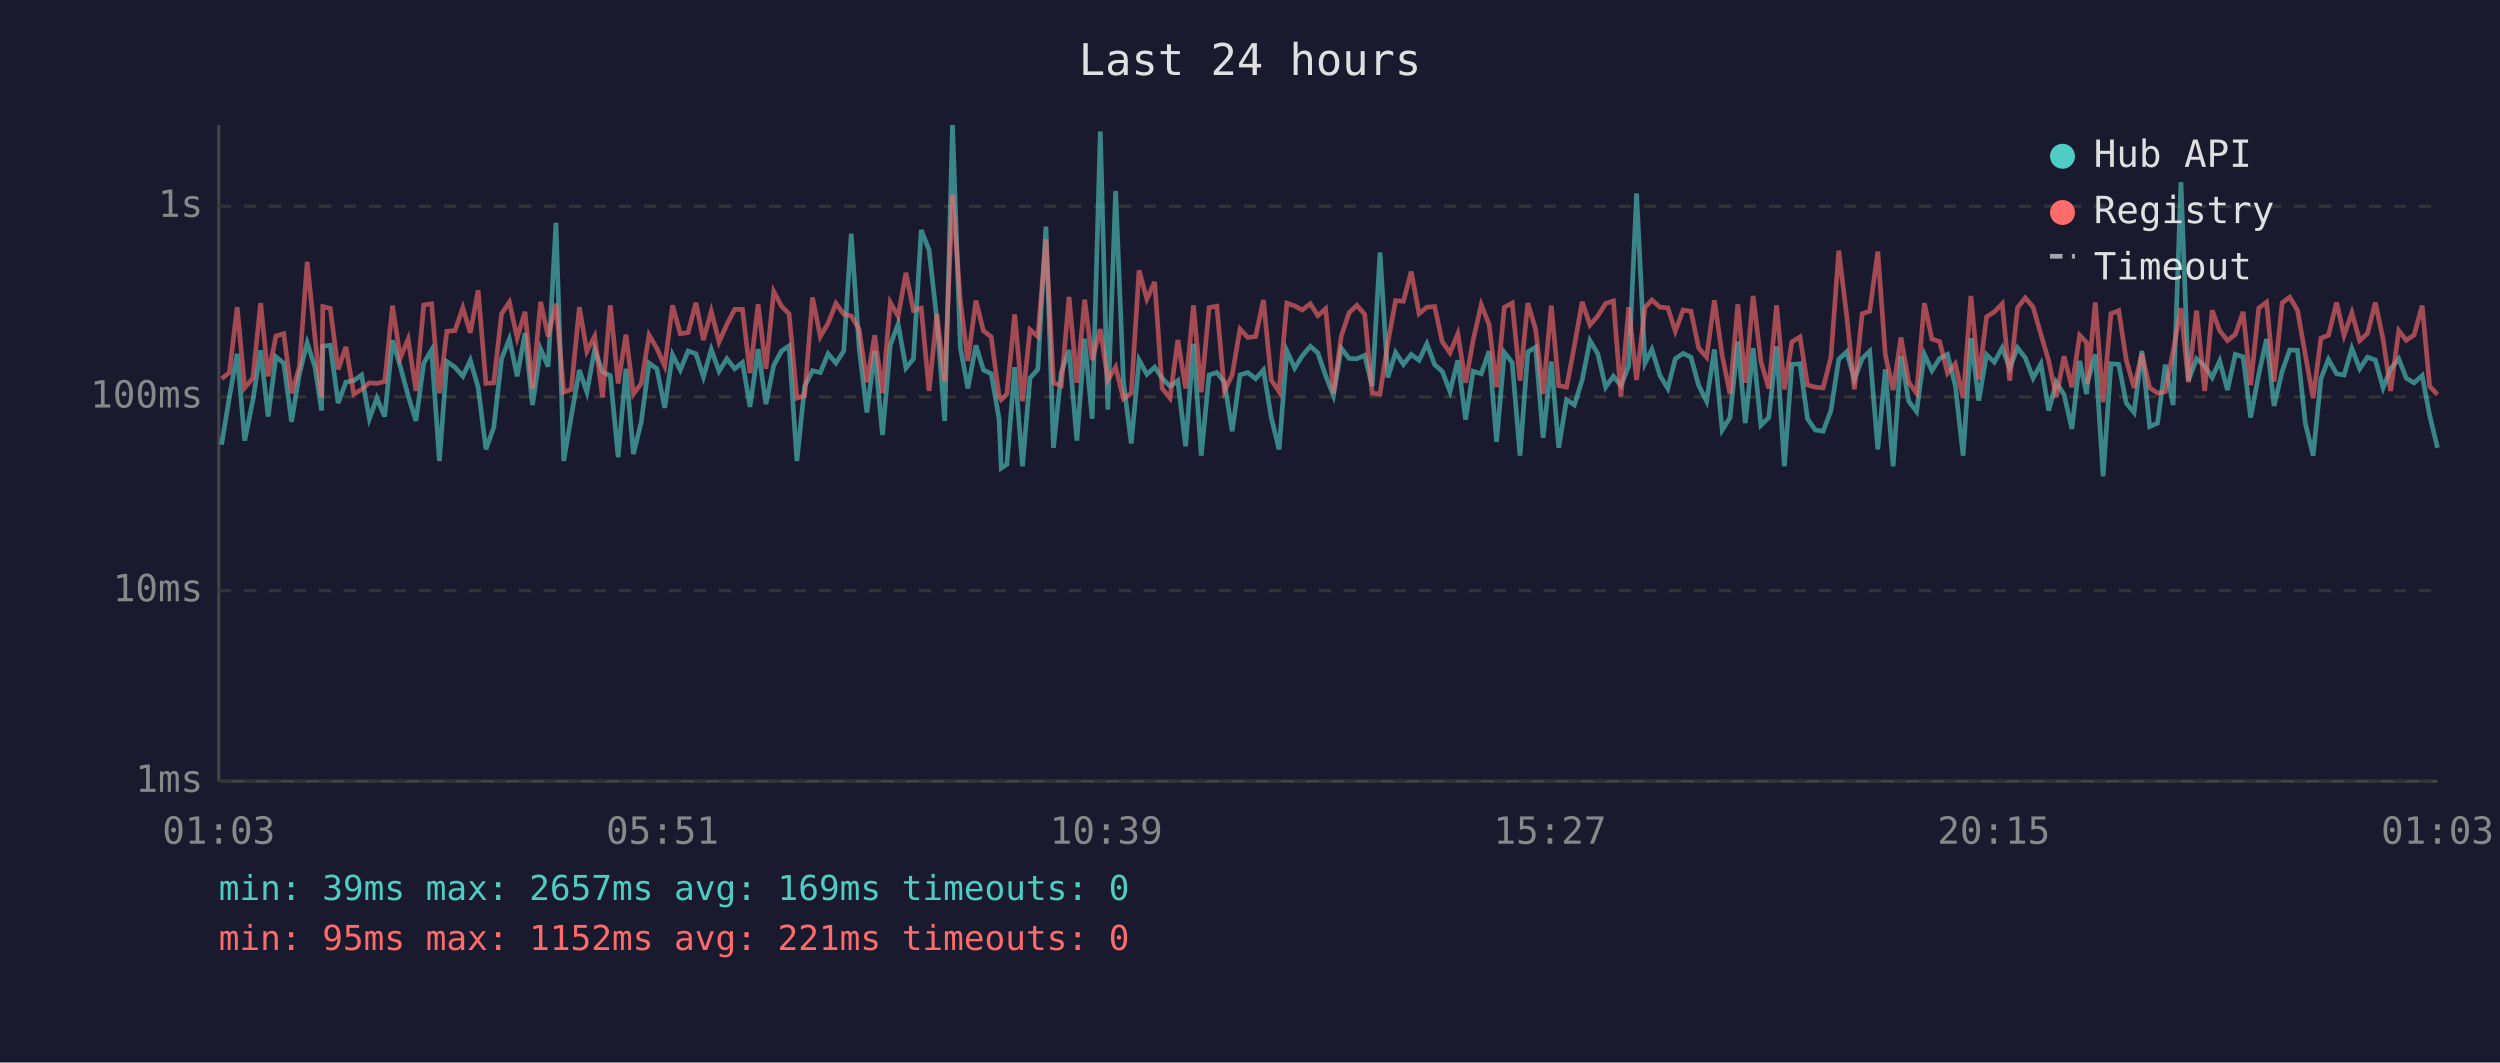
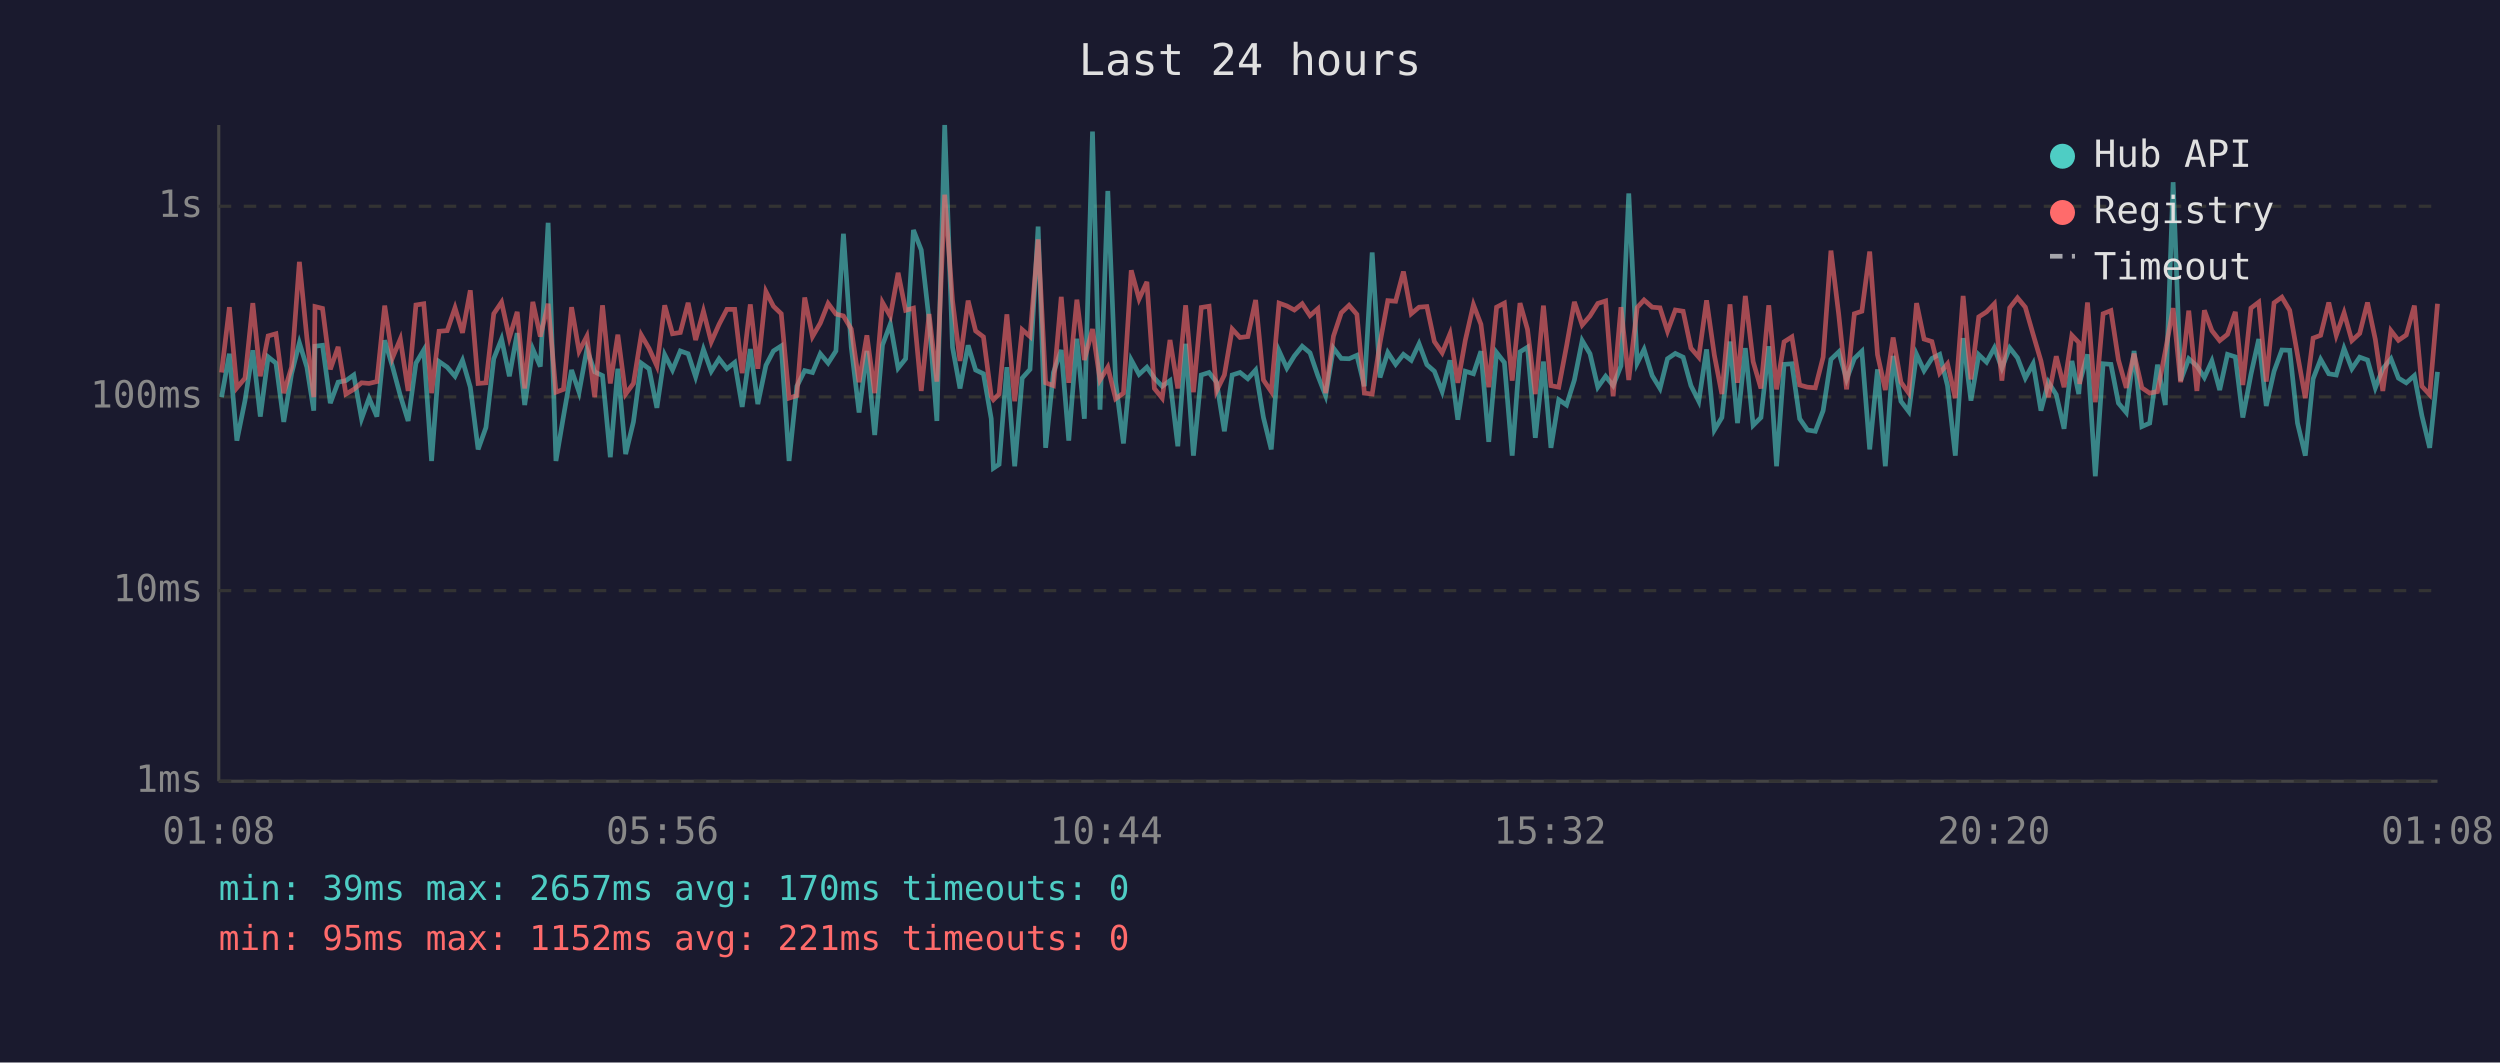
<svg xmlns="http://www.w3.org/2000/svg" viewBox="0 0 800 340" font-family="monospace" font-size="12">
  <rect width="800" height="340" fill="#1a1a2e" />
  <text x="400" y="24" fill="#e0e0e0" font-size="14" text-anchor="middle">Last 24 hours</text>
  <line x1="70" y1="40" x2="70" y2="250" stroke="#444" stroke-width="1" />
  <line x1="70" y1="250" x2="780" y2="250" stroke="#444" stroke-width="1" />
  <line x1="70" y1="250" x2="780" y2="250" stroke="#333" stroke-width="1" stroke-dasharray="4" />
  <text x="65" y="250" fill="#888" text-anchor="end" dominant-baseline="middle">1ms</text>
  <line x1="70" y1="189" x2="780" y2="189" stroke="#333" stroke-width="1" stroke-dasharray="4" />
  <text x="65" y="189" fill="#888" text-anchor="end" dominant-baseline="middle">10ms</text>
  <line x1="70" y1="127" x2="780" y2="127" stroke="#333" stroke-width="1" stroke-dasharray="4" />
  <text x="65" y="127" fill="#888" text-anchor="end" dominant-baseline="middle">100ms</text>
  <line x1="70" y1="66" x2="780" y2="66" stroke="#333" stroke-width="1" stroke-dasharray="4" />
  <text x="65" y="66" fill="#888" text-anchor="end" dominant-baseline="middle">1s</text>
-   <text x="70" y="270" fill="#888" text-anchor="middle">01:03</text>
-   <text x="212" y="270" fill="#888" text-anchor="middle">05:51</text>
-   <text x="354" y="270" fill="#888" text-anchor="middle">10:39</text>
-   <text x="496" y="270" fill="#888" text-anchor="middle">15:27</text>
-   <text x="638" y="270" fill="#888" text-anchor="middle">20:15</text>
-   <text x="780" y="270" fill="#888" text-anchor="middle">01:03</text>
-   <polyline points="70.9,142.3 73.4,127.1 75.9,113.2 78.3,141.0 80.9,128.2 83.4,112.1 85.8,133.3 88.3,114.2 90.8,116.2 93.3,135.0 95.8,119.6 98.3,109.7 100.8,117.5 102.9,131.4 103.3,110.8 105.7,110.5 108.2,129.0 110.7,122.3 113.2,121.8 115.7,120.0 118.2,134.0 120.6,127.4 123.1,133.3 125.6,108.9 128.1,117.3 130.6,126.6 133.1,134.7 135.6,116.2 138.1,112.0 140.6,147.5 143.0,115.7 145.6,117.5 148.1,120.4 150.5,115.3 153.0,123.9 155.5,143.8 158.0,136.8 160.5,114.8 163.0,108.5 165.5,120.4 168.0,106.6 170.4,129.6 173.0,111.7 175.4,117.3 177.9,71.3 180.4,147.5 182.8,133.3 185.4,118.4 187.8,125.5 190.3,111.8 192.8,119.0 195.3,120.2 197.8,146.3 200.3,118.0 202.7,145.3 205.2,135.0 207.7,116.2 210.2,118.0 212.7,130.5 215.2,113.5 217.7,118.4 220.2,112.3 222.7,113.2 225.1,120.6 227.6,111.8 230.1,118.8 232.6,114.8 235.1,118.0 237.6,116.0 240.0,130.2 242.6,111.7 245.1,129.3 247.6,116.9 250.1,112.3 252.5,110.7 255.0,147.5 257.5,123.6 260.0,118.6 262.5,119.2 265.0,113.2 267.5,116.2 270.0,112.3 272.4,74.8 274.9,111.1 277.4,132.0 279.9,112.3 282.4,139.2 284.9,110.4 287.4,103.7 289.9,117.8 292.3,114.8 294.8,73.6 297.3,80.0 299.8,102.3 302.3,134.7 304.8,40.0 307.3,111.1 309.7,124.3 312.3,110.5 314.7,118.4 317.2,119.6 319.7,134.0 320.4,149.8 322.2,148.6 324.7,117.5 327.2,149.2 329.6,121.0 332.1,118.2 334.7,72.5 337.1,143.3 339.6,119.2 342.1,112.0 344.6,141.0 347.1,108.4 349.5,134.0 352.1,42.1 354.5,131.1 357.0,61.1 359.5,122.1 362.0,141.9 364.5,115.2 367.0,119.8 369.5,117.5 371.9,121.0 374.4,123.6 376.9,121.8 379.4,142.8 381.9,110.0 384.4,145.8 386.9,120.0 389.4,119.2 391.8,122.3 394.3,138.0 396.8,120.0 399.3,119.2 401.8,121.2 404.3,118.4 406.8,133.6 409.3,143.8 411.8,112.3 414.3,117.8 416.7,113.9 419.3,110.8 421.7,112.9 424.2,120.2 426.7,126.6 429.2,111.4 431.7,114.7 434.2,114.8 436.7,113.7 439.1,123.6 441.6,80.8 444.1,120.8 446.6,112.8 449.1,116.6 451.6,113.4 454.1,115.3 456.6,110.0 459.1,116.7 461.5,118.8 464.0,125.3 466.5,115.3 469.0,134.3 471.4,118.8 474.0,119.6 476.5,112.4 478.9,141.4 481.4,112.8 483.9,116.0 486.4,145.8 488.9,112.6 491.4,111.1 493.8,140.1 496.4,115.7 498.8,143.3 501.3,127.9 503.8,129.6 506.3,121.6 508.8,109.0 511.3,113.2 513.8,123.9 516.3,120.4 518.7,123.4 521.2,117.1 523.7,61.9 526.4,116.2 528.6,111.8 531.2,120.2 533.7,124.3 536.1,114.8 538.6,113.1 541.1,114.3 543.6,123.4 546.1,128.4 548.6,111.8 551.1,137.6 553.6,133.6 556.1,109.3 558.5,135.4 561.0,111.4 563.5,136.1 566.0,133.6 568.5,110.8 571.0,149.2 573.4,116.6 576.0,116.4 578.4,134.0 580.9,137.6 583.4,138.0 585.9,131.4 588.4,115.0 590.9,112.6 593.4,121.4 595.9,114.7 598.3,112.4 600.9,143.8 603.3,118.2 605.8,149.2 608.3,113.9 610.8,128.4 613.3,131.7 615.8,113.4 618.2,118.6 620.7,114.7 623.2,113.4 625.7,123.4 628.2,145.8 630.7,108.2 633.2,128.2 635.7,113.5 638.2,115.9 640.7,111.3 643.1,117.8 645.6,111.3 648.1,114.5 650.6,121.0 653.1,116.4 655.6,131.4 658.0,122.3 660.5,126.3 663.0,137.2 665.5,115.5 667.7,126.1 668.0,122.3 670.5,113.4 673.0,152.4 675.5,116.4 678.0,116.6 680.4,129.0 682.9,132.0 685.4,112.3 687.9,136.5 690.4,135.4 692.9,116.7 695.4,129.6 697.9,58.3 700.3,121.8 702.9,114.8 705.5,117.1 707.9,120.8 710.3,115.5 712.8,124.8 715.3,113.4 717.8,114.2 720.2,133.6 722.8,119.8 725.3,108.5 727.7,129.9 730.3,118.8 732.7,112.0 735.2,112.1 737.7,135.4 740.2,145.8 742.7,121.2 745.1,115.0 747.7,119.6 750.1,120.0 752.6,111.5 755.1,118.0 757.6,114.3 760.1,115.2 762.6,124.1 765.0,118.0 767.6,114.8 770.0,121.0 772.5,122.5 775.1,120.2 777.5,133.0 780.0,143.3" fill="none" stroke="#4ecdc4" stroke-width="1.5" opacity="0.6" />
-   <polyline points="70.9,121.2 73.4,119.2 75.9,98.3 78.3,124.1 80.9,121.0 83.4,97.0 85.8,120.4 88.3,107.5 90.8,106.8 93.3,125.8 95.8,117.5 98.3,83.8 100.8,108.1 102.9,127.1 103.3,98.1 105.7,98.7 108.2,118.2 110.7,111.0 113.2,126.1 115.7,124.6 118.2,122.5 120.6,122.7 123.1,122.1 125.6,97.8 128.1,114.5 130.6,108.5 133.1,125.1 135.6,97.6 138.1,97.2 140.6,125.8 143.0,106.0 145.6,105.8 148.1,98.5 150.5,106.5 153.0,92.9 155.5,122.7 158.0,122.5 160.5,100.4 163.0,96.7 165.5,108.1 168.0,99.8 170.4,124.3 173.0,96.6 175.4,107.7 177.9,97.2 180.4,125.5 182.8,124.6 185.4,98.3 187.8,112.4 190.3,107.6 192.8,127.1 195.3,97.7 197.8,122.7 200.3,107.1 202.7,126.1 205.2,122.7 207.7,107.2 210.2,111.5 212.7,117.1 215.2,97.7 217.7,106.8 220.2,106.4 222.7,96.9 225.1,108.8 227.6,99.6 230.1,109.4 232.6,103.8 235.1,99.0 237.6,99.0 240.0,119.4 242.6,97.4 245.1,118.0 247.6,93.3 250.1,98.0 252.5,100.4 255.0,127.4 257.5,126.6 260.0,95.2 262.5,107.7 265.0,103.4 267.5,97.1 270.0,100.5 272.4,101.1 274.9,105.3 277.4,122.3 279.9,107.3 282.4,125.8 284.9,96.8 287.4,101.2 289.9,87.3 292.3,99.3 294.8,98.6 297.3,125.1 299.8,100.5 302.3,122.1 304.8,62.3 307.3,96.2 309.7,115.5 312.3,96.2 314.7,105.9 317.2,107.8 319.7,126.8 320.4,127.9 322.2,126.1 324.7,100.6 327.2,128.4 329.6,105.5 332.1,107.7 334.7,76.6 337.1,122.5 339.6,123.4 342.1,95.0 344.6,122.5 347.1,95.9 349.5,115.2 352.1,105.3 354.5,121.6 357.0,117.5 359.5,127.6 362.0,125.8 364.5,86.5 367.0,95.7 369.5,90.2 371.9,124.3 374.4,127.4 376.9,108.8 379.4,124.3 381.9,97.7 384.4,125.5 386.9,98.4 389.4,98.0 391.8,125.1 394.3,120.0 396.8,105.3 399.3,108.0 401.8,107.7 404.3,96.0 406.8,121.6 409.3,125.3 411.8,97.0 414.3,97.9 416.7,99.2 419.3,97.2 421.7,101.0 424.2,98.8 426.7,125.8 429.2,107.6 431.7,100.1 434.2,97.7 436.7,100.6 439.1,125.8 441.6,126.1 444.1,109.7 446.6,96.2 449.1,96.4 451.6,86.9 454.1,100.4 456.6,98.3 459.1,98.1 461.5,109.3 464.0,112.9 466.5,106.8 469.0,122.5 471.4,108.9 474.0,97.5 476.5,103.8 478.9,123.9 481.4,98.3 483.9,97.0 486.4,121.8 488.9,97.0 491.4,105.4 493.8,126.1 496.4,97.8 498.8,123.4 501.3,123.9 503.8,110.7 506.3,96.6 508.8,104.0 511.3,101.1 513.8,97.1 516.3,96.3 518.7,126.8 521.2,98.3 523.7,121.6 526.4,98.4 528.6,96.0 531.2,98.3 533.7,98.5 536.1,106.0 538.6,99.2 541.1,99.6 543.6,111.4 546.1,114.3 548.6,96.1 551.1,113.7 553.6,126.1 556.1,97.4 558.5,122.5 561.0,94.7 563.5,115.7 566.0,124.3 568.5,97.7 571.0,124.6 573.4,109.4 576.0,107.8 578.4,123.2 580.9,123.9 583.4,124.1 585.9,114.3 588.4,80.2 590.9,100.7 593.4,124.6 595.9,100.4 598.3,99.6 600.9,80.5 603.3,113.5 605.8,124.8 608.3,108.0 610.8,122.3 613.3,125.8 615.8,97.0 618.2,108.5 620.7,109.3 623.2,119.4 625.7,116.4 628.2,127.4 630.7,94.7 633.2,121.4 635.7,101.4 638.2,99.8 640.7,97.2 643.1,121.8 645.6,98.5 648.1,95.3 650.6,98.3 653.1,107.0 655.6,115.5 658.0,127.1 660.5,114.0 663.0,123.9 665.5,107.3 667.7,109.6 668.0,122.9 670.5,96.8 673.0,128.7 675.5,100.4 678.0,99.4 680.4,115.2 682.9,124.1 685.4,113.2 687.9,124.1 690.4,125.8 692.9,125.3 695.4,112.4 697.9,98.6 700.3,122.3 702.9,99.4 705.5,125.1 707.9,99.3 710.3,105.8 712.8,109.0 715.3,107.0 717.8,99.8 720.2,123.2 722.8,98.6 725.3,96.7 727.7,122.1 730.3,96.9 732.7,95.1 735.2,99.3 737.7,113.5 740.2,127.4 742.7,108.2 745.1,107.3 747.7,96.8 750.1,107.3 752.6,100.1 755.1,109.0 757.6,106.7 760.1,96.8 762.6,108.6 765.0,125.1 767.6,105.8 770.0,108.9 772.5,107.2 775.1,97.8 777.5,123.6 780.0,126.3" fill="none" stroke="#ff6b6b" stroke-width="1.5" opacity="0.6" />
+   <text x="70" y="270" fill="#888" text-anchor="middle">01:08</text>
+   <text x="212" y="270" fill="#888" text-anchor="middle">05:56</text>
+   <text x="354" y="270" fill="#888" text-anchor="middle">10:44</text>
+   <text x="496" y="270" fill="#888" text-anchor="middle">15:32</text>
+   <text x="638" y="270" fill="#888" text-anchor="middle">20:20</text>
+   <text x="780" y="270" fill="#888" text-anchor="middle">01:08</text>
+   <polyline points="70.9,127.1 73.4,113.2 75.8,141.0 78.4,128.2 80.9,112.1 83.3,133.3 85.8,114.2 88.3,116.2 90.8,135.0 93.3,119.6 95.8,109.7 98.2,117.5 100.4,131.4 100.8,110.8 103.2,110.5 105.7,129.0 108.2,122.3 110.7,121.8 113.2,120.0 115.7,134.0 118.1,127.4 120.6,133.3 123.1,108.9 125.6,117.3 128.1,126.6 130.6,134.7 133.1,116.2 135.6,112.0 138.1,147.5 140.5,115.7 143.1,117.5 145.6,120.4 148.0,115.3 150.5,123.9 153.0,143.8 155.5,136.8 158.0,114.8 160.5,108.5 163.0,120.4 165.5,106.6 167.9,129.6 170.5,111.7 172.9,117.3 175.4,71.3 177.9,147.5 180.3,133.3 182.9,118.4 185.3,125.5 187.8,111.8 190.3,119.0 192.8,120.2 195.3,146.3 197.7,118.0 200.2,145.3 202.7,135.0 205.2,116.2 207.7,118.0 210.2,130.5 212.7,113.5 215.2,118.4 217.7,112.3 220.2,113.2 222.6,120.6 225.1,111.8 227.6,118.8 230.1,114.8 232.6,118.0 235.1,116.0 237.5,130.2 240.1,111.7 242.5,129.3 245.1,116.9 247.5,112.3 250.0,110.7 252.5,147.5 255.0,123.6 257.5,118.6 260.0,119.2 262.5,113.2 265.0,116.2 267.5,112.3 269.9,74.8 272.4,111.1 274.9,132.0 277.4,112.3 279.9,139.2 282.4,110.4 284.9,103.7 287.4,117.8 289.8,114.8 292.3,73.6 294.8,80.0 297.3,102.3 299.8,134.7 302.3,40.0 304.8,111.1 307.2,124.3 309.8,110.5 312.2,118.4 314.7,119.6 317.2,134.0 317.9,149.8 319.7,148.6 322.2,117.5 324.7,149.2 327.1,121.0 329.6,118.2 332.2,72.5 334.6,143.3 337.1,119.2 339.6,112.0 342.0,141.0 344.6,108.4 347.0,134.0 349.6,42.1 352.0,131.1 354.5,61.1 357.0,122.1 359.5,141.9 362.0,115.2 364.5,119.8 367.0,117.5 369.4,121.0 371.9,123.6 374.4,121.8 376.9,142.8 379.4,110.0 381.9,145.8 384.4,120.0 386.9,119.2 389.3,122.3 391.8,138.0 394.3,120.0 396.8,119.2 399.3,121.2 401.8,118.4 404.3,133.6 406.8,143.8 409.3,112.3 411.8,117.8 414.2,113.9 416.7,110.8 419.2,112.9 421.7,120.2 424.2,126.6 426.7,111.4 429.2,114.7 431.7,114.8 434.2,113.7 436.6,123.6 439.1,80.8 441.6,120.8 444.1,112.8 446.6,116.6 449.1,113.4 451.6,115.3 454.1,110.0 456.6,116.7 459.0,118.8 461.5,125.3 464.0,115.3 466.5,134.3 468.9,118.8 471.5,119.6 473.9,112.4 476.4,141.4 478.9,112.8 481.4,116.0 483.9,145.8 486.4,112.6 488.8,111.1 491.3,140.1 493.9,115.7 496.3,143.3 498.8,127.9 501.3,129.6 503.8,121.6 506.3,109.0 508.8,113.2 511.3,123.9 513.8,120.4 516.2,123.4 518.7,117.1 521.2,61.9 523.9,116.2 526.1,111.8 528.7,120.2 531.2,124.3 533.6,114.8 536.1,113.1 538.6,114.3 541.1,123.4 543.6,128.4 546.1,111.8 548.6,137.6 551.0,133.6 553.6,109.3 556.0,135.4 558.5,111.4 561.0,136.1 563.5,133.6 566.0,110.8 568.5,149.2 570.9,116.6 573.4,116.4 575.9,134.0 578.4,137.6 580.9,138.0 583.4,131.4 585.9,115.0 588.4,112.6 590.9,121.4 593.4,114.7 595.8,112.4 598.3,143.8 600.8,118.2 603.3,149.2 605.8,113.9 608.3,128.4 610.8,131.7 613.3,113.4 615.7,118.6 618.2,114.7 620.7,113.4 623.2,123.4 625.7,145.8 628.2,108.2 630.7,128.2 633.2,113.5 635.7,115.9 638.2,111.3 640.6,117.8 643.1,111.3 645.6,114.5 648.1,121.0 650.6,116.4 653.1,131.4 655.5,122.3 658.0,126.3 660.5,137.2 663.0,115.5 665.2,126.1 665.5,122.3 668.0,113.4 670.5,152.4 673.0,116.4 675.5,116.6 677.9,129.0 680.4,132.0 682.9,112.3 685.4,136.5 687.9,135.4 690.4,116.7 692.9,129.6 695.4,58.3 697.8,121.8 700.4,114.8 703.0,117.1 705.4,120.8 707.8,115.5 710.3,124.8 712.8,113.4 715.3,114.2 717.7,133.6 720.3,119.8 722.8,108.5 725.2,129.9 727.7,118.8 730.2,112.0 732.7,112.1 735.2,135.4 737.7,145.8 740.2,121.2 742.6,115.0 745.2,119.6 747.6,120.0 750.1,111.5 752.6,118.0 755.1,114.3 757.6,115.2 760.1,124.1 762.5,118.0 765.1,114.8 767.5,121.0 770.0,122.5 772.6,120.2 775.0,133.0 777.5,143.3 780.0,119.0" fill="none" stroke="#4ecdc4" stroke-width="1.5" opacity="0.6" />
+   <polyline points="70.9,119.2 73.4,98.3 75.8,124.1 78.4,121.0 80.9,97.0 83.3,120.4 85.8,107.5 88.3,106.8 90.8,125.8 93.3,117.5 95.8,83.8 98.2,108.1 100.4,127.1 100.8,98.1 103.2,98.7 105.7,118.2 108.2,111.0 110.7,126.1 113.2,124.6 115.7,122.5 118.1,122.7 120.6,122.1 123.1,97.8 125.6,114.5 128.1,108.5 130.6,125.1 133.1,97.6 135.6,97.2 138.1,125.8 140.5,106.0 143.1,105.8 145.6,98.5 148.0,106.5 150.5,92.9 153.0,122.7 155.5,122.5 158.0,100.4 160.5,96.7 163.0,108.1 165.5,99.8 167.9,124.3 170.5,96.6 172.9,107.7 175.4,97.2 177.9,125.5 180.3,124.6 182.9,98.3 185.3,112.4 187.8,107.6 190.3,127.1 192.8,97.7 195.3,122.7 197.7,107.1 200.2,126.1 202.7,122.7 205.2,107.2 207.7,111.5 210.2,117.1 212.7,97.7 215.2,106.8 217.7,106.4 220.2,96.9 222.6,108.8 225.1,99.6 227.6,109.4 230.1,103.8 232.6,99.0 235.1,99.0 237.5,119.4 240.1,97.4 242.5,118.0 245.1,93.3 247.5,98.0 250.0,100.4 252.5,127.4 255.0,126.6 257.5,95.2 260.0,107.7 262.5,103.4 265.0,97.1 267.5,100.5 269.9,101.1 272.4,105.3 274.9,122.3 277.4,107.3 279.9,125.8 282.4,96.8 284.9,101.2 287.4,87.3 289.8,99.3 292.3,98.6 294.8,125.1 297.3,100.5 299.8,122.1 302.3,62.3 304.8,96.2 307.2,115.5 309.8,96.2 312.2,105.9 314.7,107.8 317.2,126.8 317.9,127.9 319.7,126.1 322.2,100.6 324.7,128.4 327.1,105.5 329.6,107.7 332.2,76.6 334.6,122.5 337.1,123.4 339.6,95.0 342.0,122.5 344.6,95.9 347.0,115.2 349.6,105.3 352.0,121.6 354.5,117.5 357.0,127.6 359.5,125.8 362.0,86.5 364.5,95.7 367.0,90.2 369.4,124.3 371.9,127.4 374.4,108.8 376.9,124.3 379.4,97.7 381.9,125.5 384.4,98.4 386.9,98.0 389.3,125.1 391.8,120.0 394.3,105.3 396.8,108.0 399.3,107.7 401.8,96.0 404.3,121.6 406.8,125.3 409.3,97.0 411.8,97.9 414.2,99.2 416.7,97.2 419.2,101.0 421.7,98.8 424.2,125.8 426.7,107.6 429.2,100.1 431.7,97.7 434.2,100.6 436.6,125.8 439.1,126.1 441.6,109.7 444.1,96.2 446.6,96.4 449.1,86.9 451.6,100.4 454.1,98.3 456.6,98.1 459.0,109.3 461.5,112.9 464.0,106.8 466.5,122.5 468.9,108.9 471.5,97.5 473.9,103.8 476.4,123.9 478.9,98.3 481.4,97.0 483.9,121.8 486.4,97.0 488.8,105.4 491.3,126.1 493.9,97.8 496.3,123.4 498.8,123.9 501.3,110.7 503.8,96.6 506.3,104.0 508.8,101.1 511.3,97.1 513.8,96.3 516.2,126.8 518.7,98.3 521.2,121.6 523.9,98.4 526.1,96.0 528.7,98.3 531.2,98.5 533.6,106.0 536.1,99.2 538.6,99.6 541.1,111.4 543.6,114.3 546.1,96.1 548.6,113.7 551.0,126.1 553.6,97.4 556.0,122.5 558.5,94.7 561.0,115.7 563.5,124.3 566.0,97.7 568.5,124.6 570.9,109.4 573.4,107.8 575.9,123.2 578.4,123.9 580.9,124.1 583.4,114.3 585.9,80.2 588.4,100.7 590.9,124.6 593.4,100.4 595.8,99.6 598.3,80.5 600.8,113.5 603.3,124.8 605.8,108.0 608.3,122.3 610.8,125.8 613.3,97.0 615.7,108.5 618.2,109.3 620.7,119.4 623.2,116.4 625.7,127.4 628.2,94.7 630.7,121.4 633.2,101.4 635.7,99.8 638.2,97.2 640.6,121.8 643.1,98.5 645.6,95.3 648.1,98.3 650.6,107.0 653.1,115.5 655.5,127.1 658.0,114.0 660.5,123.9 663.0,107.3 665.2,109.6 665.5,122.9 668.0,96.8 670.5,128.7 673.0,100.4 675.5,99.4 677.9,115.2 680.4,124.1 682.9,113.2 685.4,124.1 687.9,125.8 690.4,125.3 692.9,112.4 695.4,98.6 697.8,122.3 700.4,99.4 703.0,125.1 705.4,99.3 707.8,105.8 710.3,109.0 712.8,107.0 715.3,99.8 717.7,123.2 720.3,98.6 722.8,96.7 725.2,122.1 727.7,96.9 730.2,95.1 732.7,99.3 735.2,113.5 737.7,127.4 740.2,108.2 742.6,107.3 745.2,96.8 747.6,107.3 750.1,100.1 752.6,109.0 755.1,106.7 757.6,96.8 760.1,108.6 762.5,125.1 765.1,105.8 767.5,108.9 770.0,107.2 772.6,97.8 775.0,123.6 777.5,126.3 780.0,97.2" fill="none" stroke="#ff6b6b" stroke-width="1.5" opacity="0.6" />
  <circle cx="660" cy="50" r="4" fill="#4ecdc4" />
  <text x="670" y="50" fill="#e0e0e0" dominant-baseline="middle">Hub API</text>
  <circle cx="660" cy="68" r="4" fill="#ff6b6b" />
  <text x="670" y="68" fill="#e0e0e0" dominant-baseline="middle">Registry</text>
  <line x1="656" y1="82" x2="664" y2="82" stroke="#e0e0e0" stroke-width="1.5" stroke-dasharray="4,3" opacity="0.7" />
  <text x="670" y="86" fill="#e0e0e0" dominant-baseline="middle">Timeout</text>
-   <text x="70" y="288" fill="#4ecdc4" font-size="11">min: 39ms  max: 2657ms  avg: 169ms  timeouts: 0</text>
+   <text x="70" y="288" fill="#4ecdc4" font-size="11">min: 39ms  max: 2657ms  avg: 170ms  timeouts: 0</text>
  <text x="70" y="304" fill="#ff6b6b" font-size="11">min: 95ms  max: 1152ms  avg: 221ms  timeouts: 0</text>
</svg>
